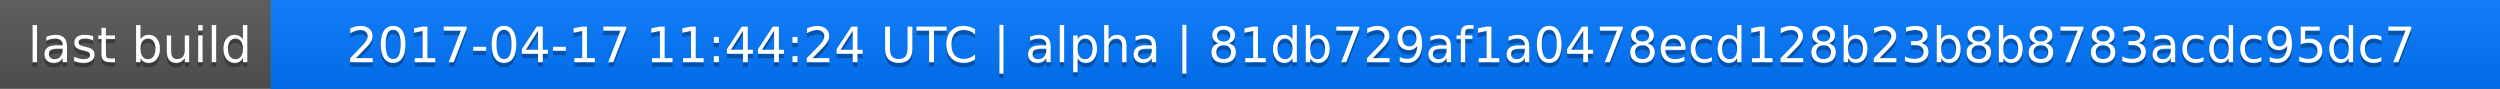
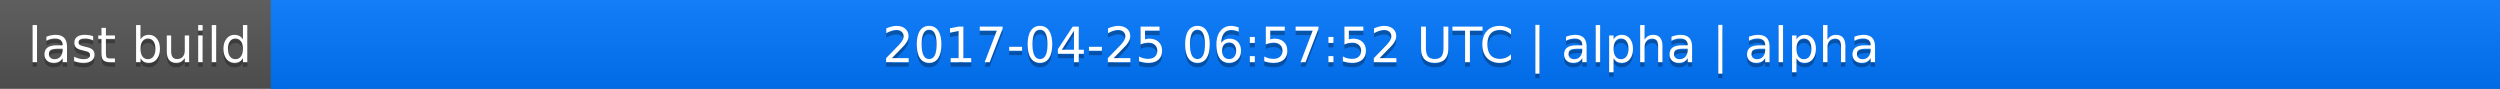
<svg xmlns="http://www.w3.org/2000/svg" width="563" height="20">
  <linearGradient id="a" x2="0" y2="100%">
    <stop offset="0" stop-color="#bbb" stop-opacity=".1" />
    <stop offset="1" stop-opacity=".1" />
  </linearGradient>
  <rect rx="0" width="563" height="20" fill="#555" />
  <rect rx="0" x="61" width="502" height="20" fill="#07f" />
  <path fill="#07f" d="M61 0h4v20h-4z" />
  <rect rx="0" width="563" height="20" fill="url(#a)" />
  <g fill="#fff" text-anchor="middle" font-family="DejaVu Sans,Verdana,Geneva,sans-serif" font-size="11">
    <text x="31.5" y="15" fill="#010101" fill-opacity=".3">last build</text>
    <text x="31.5" y="14">last build</text>
-     <text x="311" y="15" fill="#010101" fill-opacity=".3">2017-04-17 11:44:24 UTC | alpha | 81db729af1a0478ecd128b23b8b8783acdc95dc7</text>
-     <text x="311" y="14">2017-04-17 11:44:24 UTC | alpha | 81db729af1a0478ecd128b23b8b8783acdc95dc7</text>
+     <text x="311" y="15" fill="#010101" fill-opacity=".3">2017-04-25 06:57:52 UTC | alpha | alpha</text>
+     <text x="311" y="14">2017-04-25 06:57:52 UTC | alpha | alpha</text>
  </g>
</svg>
